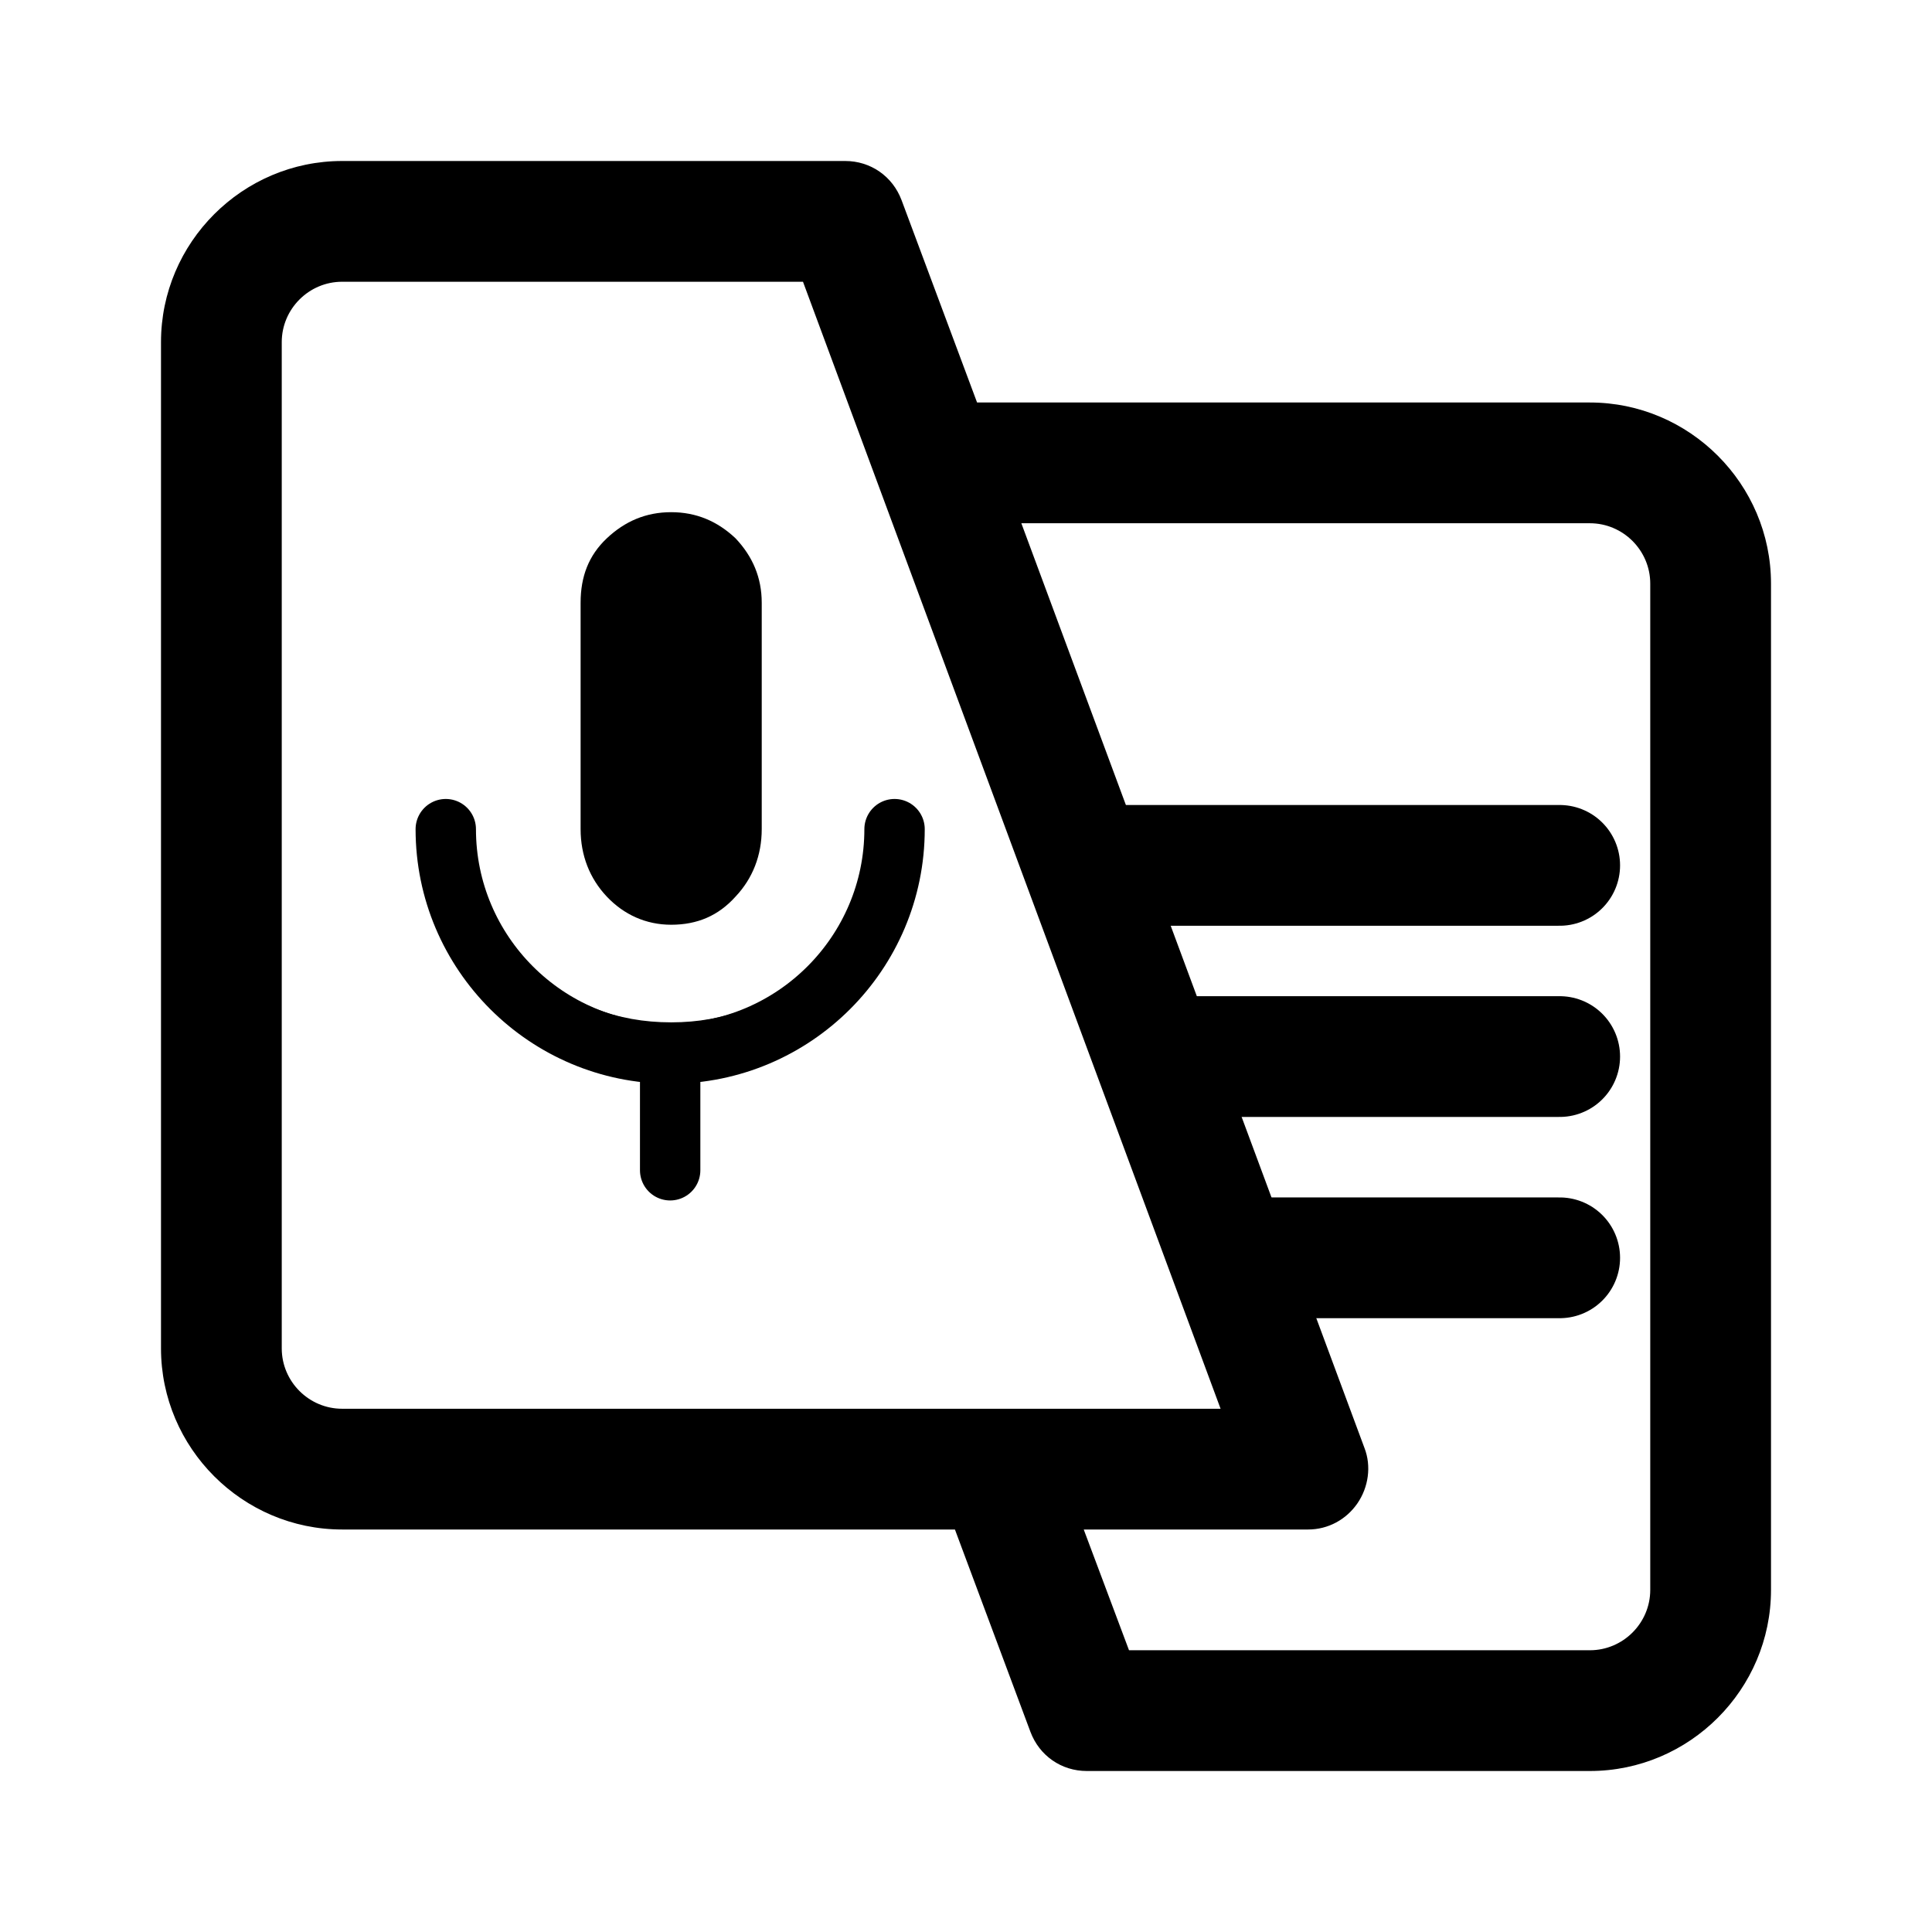
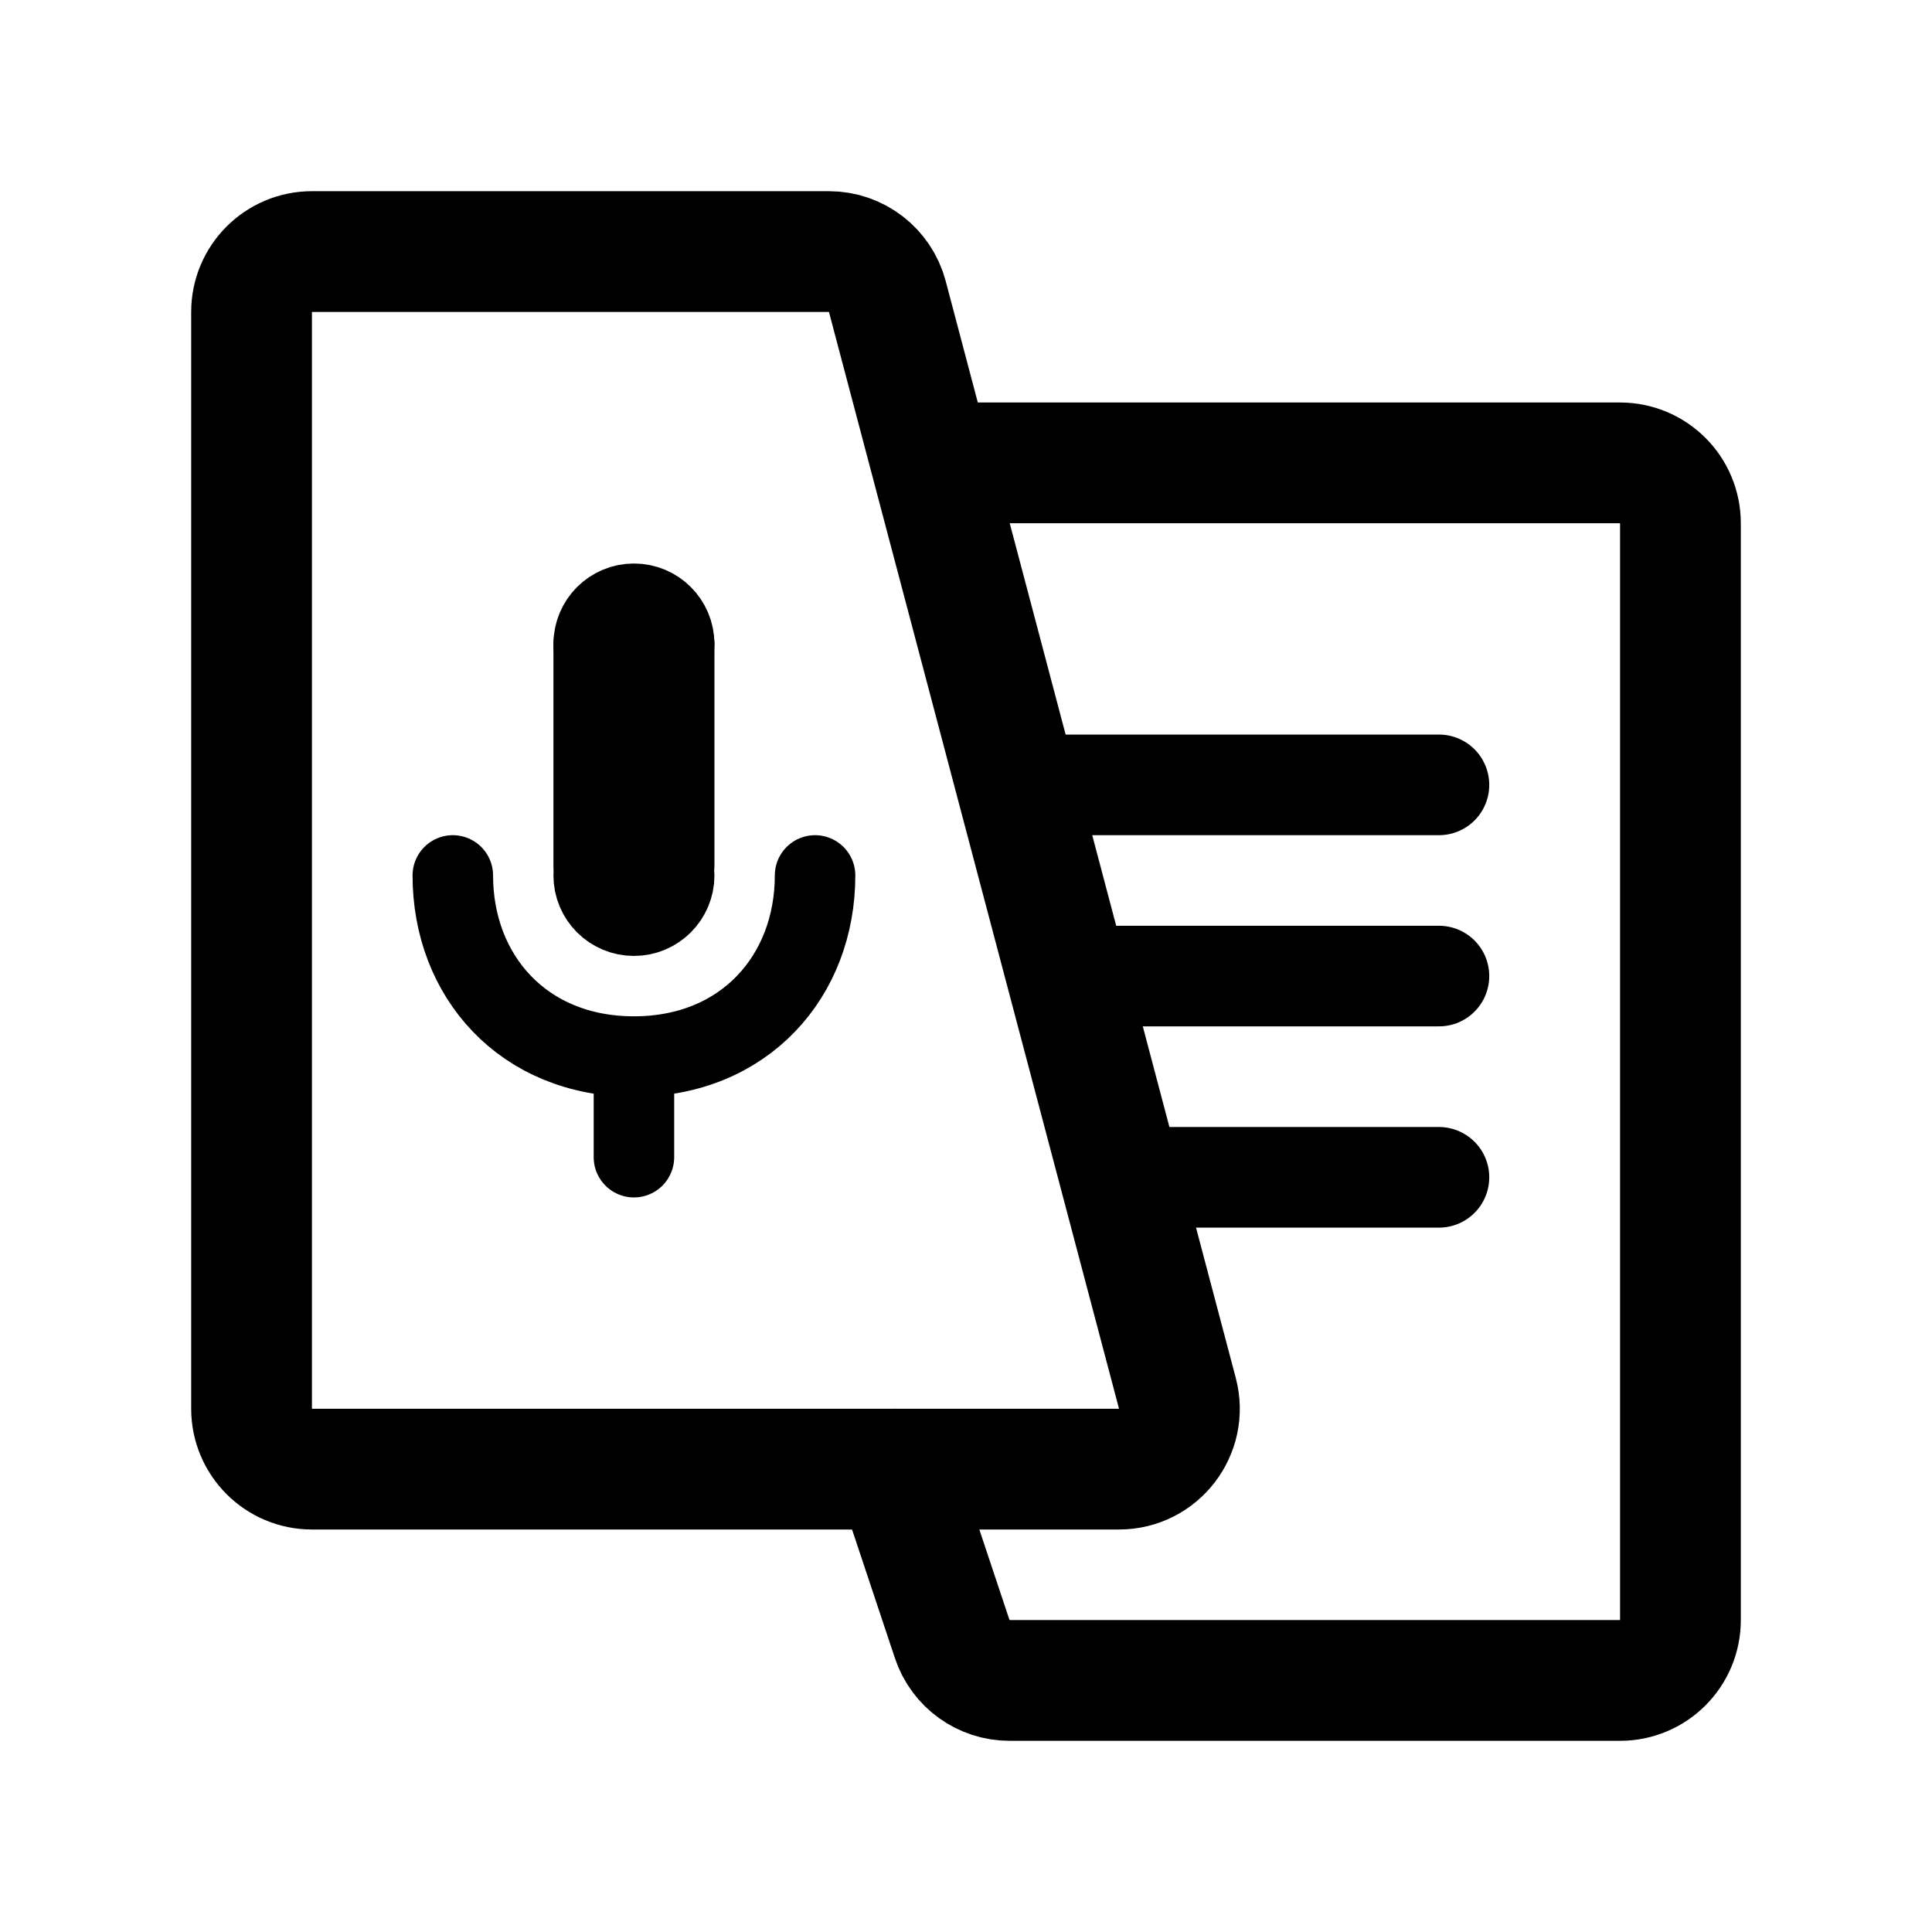
- <svg xmlns="http://www.w3.org/2000/svg" width="192" height="192" stroke-linecap="round" viewBox="0 0 192 192">
-   <path d="M158 40H97.1l-7.5-20.1c-.9-2.4-3.1-3.9-5.6-3.9H34c-9.9 0-18 8.1-18 18v100c0 9.9 8.1 18 18 18h60.9l7.5 20.1c.9 2.4 3.1 3.9 5.6 3.9h50c9.9 0 18-8.1 18-18V58c0-9.9-8.1-18-18-18M34 140c-3.3 0-6-2.7-6-6V34c0-3.3 2.7-6 6-6h45.8l41.5 112zm130 18c0 3.3-2.7 6-6 6h-45.8l-4.5-12H130c2 0 3.8-1 4.9-2.6s1.4-3.7.7-5.5L101.5 52H158c3.3 0 6 2.7 6 6z" />
-   <path d="M66.7 91.9c2.6 0 4.7-.9 6.4-2.8 1.7-1.8 2.6-4.1 2.6-6.7V59.9c0-2.5-.9-4.6-2.6-6.4-1.8-1.7-3.9-2.6-6.4-2.6s-4.6.9-6.4 2.6-2.6 3.8-2.6 6.4v22.5c0 2.6.9 4.9 2.6 6.7s3.9 2.8 6.4 2.8" />
-   <path d="M86.4 82.4c0 5.4-1.9 10-5.8 13.7s-8.5 5.5-13.9 5.5-10.1-1.8-13.9-5.5q-4.95-4.8-5.7-11.4c-.1-1.3-1.2-2.3-2.5-2.3h-.2c-1.7 0-2.9 1.4-2.7 3 .6 5 2.6 9.5 6.2 13.5 4.3 4.7 9.6 7.3 15.9 8v9.5c0 1.5 1.2 2.7 2.7 2.7s2.7-1.2 2.7-2.7v-9.5c6.3-.7 11.6-3.3 15.9-8s6.4-10.1 6.4-16.5" />
-   <path stroke="#000" stroke-width="12" d="M112 86h43m0 19h-36m36 20h-29" />
-   <path fill="none" stroke="#000" stroke-width="6" d="M66.6 116.3V105m22.3-22.6c0 12.3-10 22.3-22.3 22.3s-22.3-10-22.3-22.3" />
+ <svg xmlns="http://www.w3.org/2000/svg" width="192" height="192" viewBox="0 0 192 192" fill="none">
+   <path d="M103 78h40m0 19h-35m35 20h-29" stroke="#000" stroke-width="10" stroke-linecap="round" />
+   <path d="M63 115v-10m0 0c11 0 18-8 18-18m-18 18c-11 0-18-8-18-18m14-1V64m8 22V64" stroke="#000" stroke-width="8" stroke-linecap="round" />
+   <path d="M31 146h80.207c3.937 0 6.807-3.728 5.801-7.534l-28.827-109a6 6 0 0 0-5.8-4.466H31a6 6 0 0 0-6 6v109a6 6 0 0 0 6 6Z" stroke="#000" stroke-width="12" stroke-linecap="round" stroke-linejoin="round" />
+   <circle cx="63" cy="87" r="4" stroke="#000" stroke-width="8" stroke-linecap="round" stroke-linejoin="round" />
+   <circle cx="63" cy="64" r="4" stroke="#000" stroke-width="8" stroke-linecap="round" stroke-linejoin="round" />
+   <path d="M94 46h67a6 6 0 0 1 6 6v109a6 6 0 0 1-6 6h-60.675a6 6 0 0 1-5.693-4.103L89 146" stroke="#000" stroke-width="12" stroke-linecap="round" stroke-linejoin="round" />
</svg>
